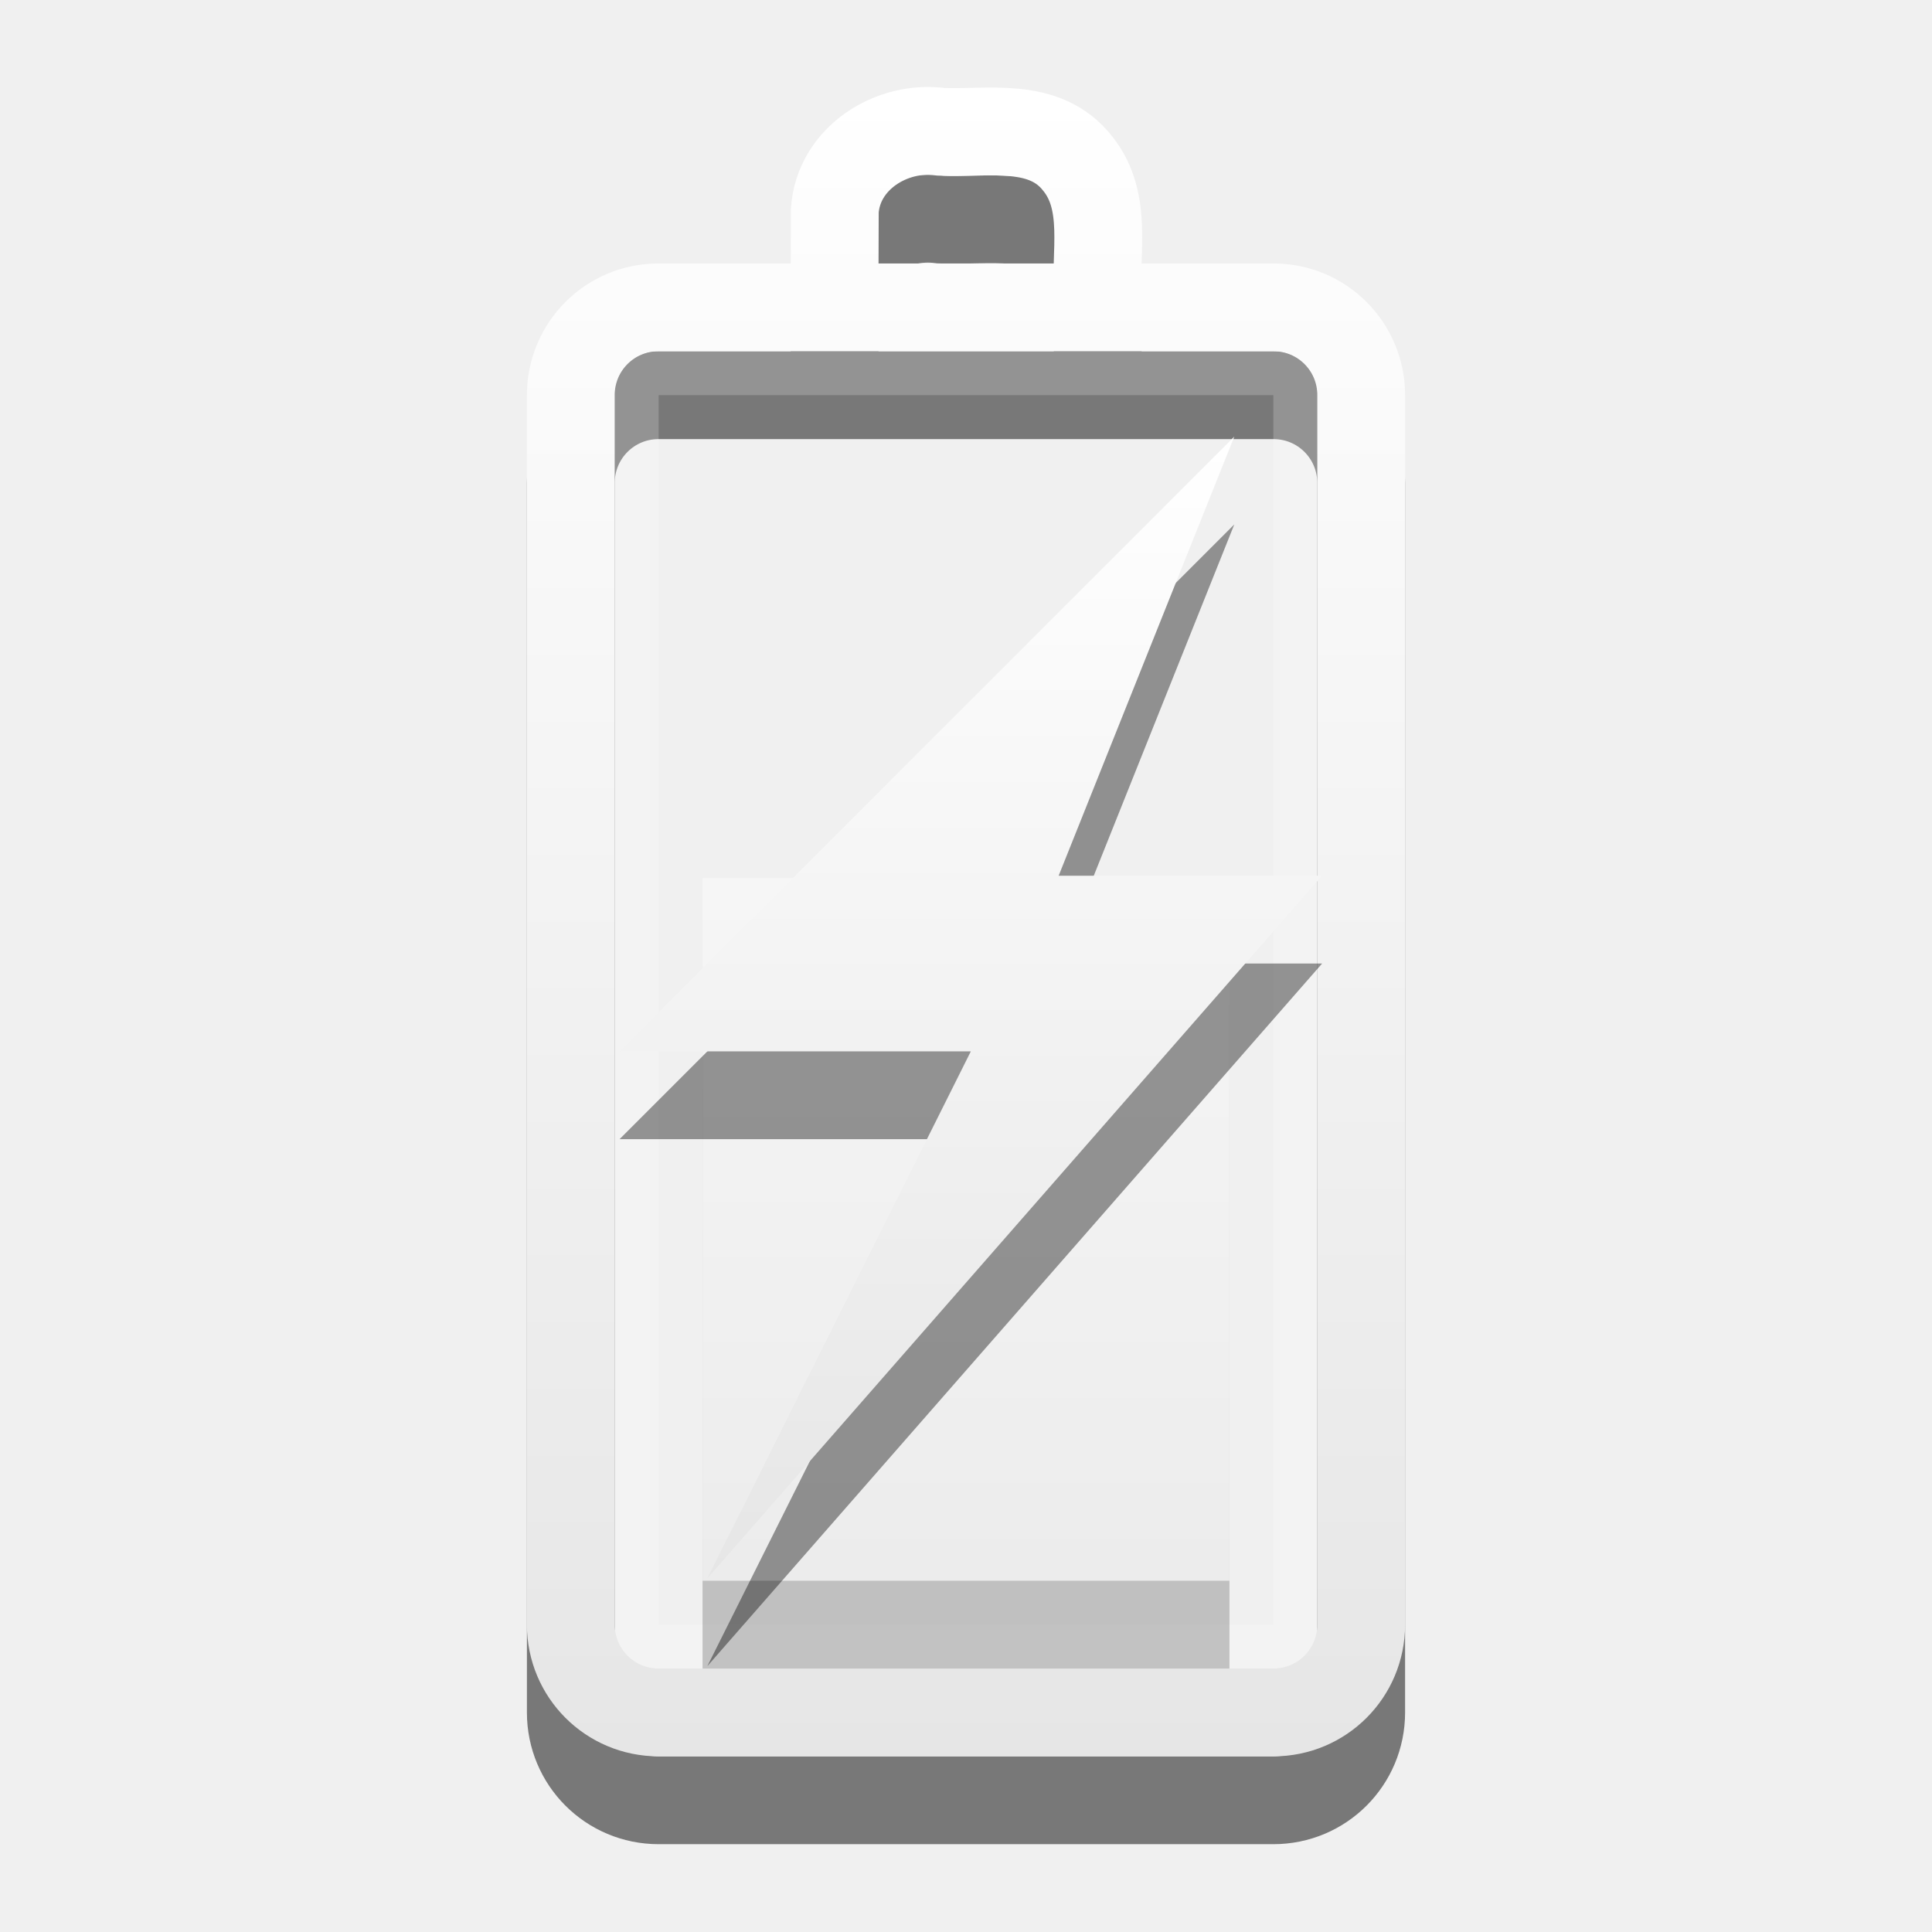
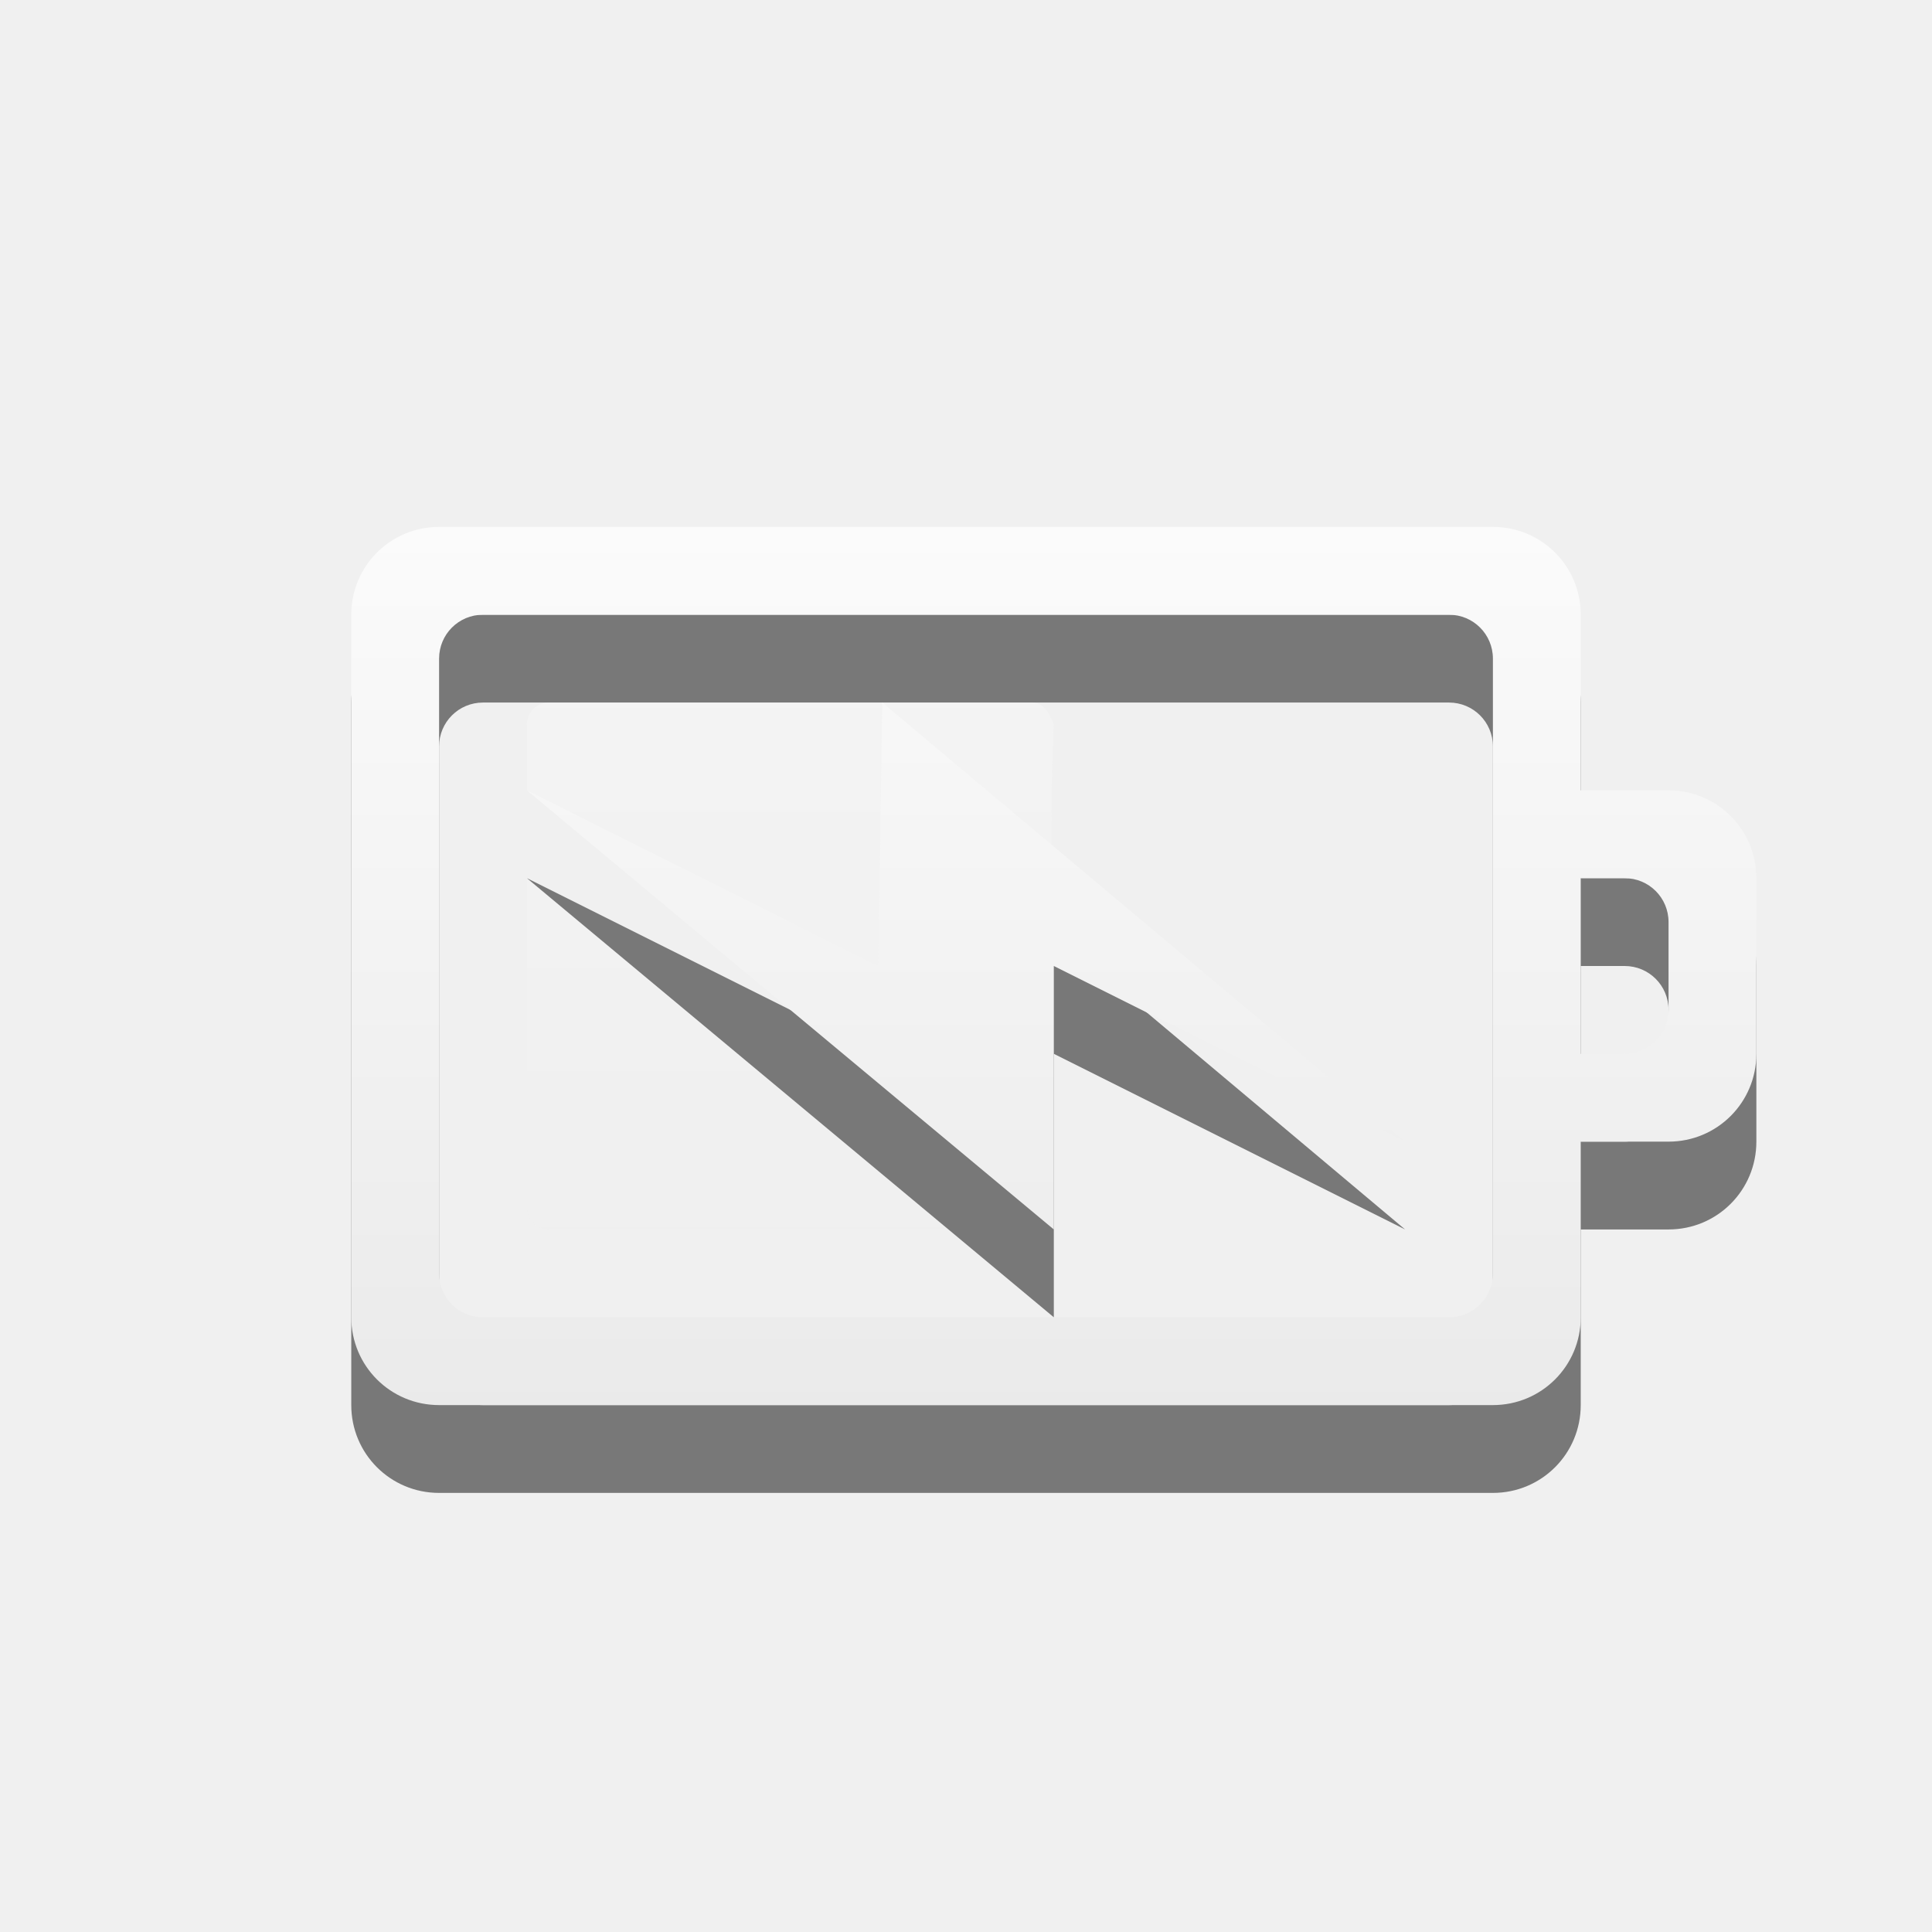
- <svg xmlns="http://www.w3.org/2000/svg" xmlns:xlink="http://www.w3.org/1999/xlink" version="1.1" width="22" height="22" id="svg3887">
-   <defs id="defs3889">
-     <linearGradient x1="51.78" y1="7.258" x2="51.78" y2="31.112" id="linearGradient2836" xlink:href="#linearGradient3678" gradientUnits="userSpaceOnUse" gradientTransform="matrix(0.4101105,0,0,0.5452071,-9.798734,1.043118)" />
-     <linearGradient x1="12" y1="1.99" x2="12" y2="21" id="linearGradient2843" xlink:href="#linearGradient3678" gradientUnits="userSpaceOnUse" gradientTransform="translate(-1,-1)" />
-     <linearGradient x1="51.78" y1="7.258" x2="51.78" y2="31.112" id="linearGradient2852" xlink:href="#linearGradient3678" gradientUnits="userSpaceOnUse" gradientTransform="matrix(0.4101105,0,0,0.3355121,-9.798735,7.564995)" />
+ <svg xmlns="http://www.w3.org/2000/svg" xmlns:xlink="http://www.w3.org/1999/xlink" version="1.1" width="22" height="22" id="svg3004">
+   <defs id="defs3006">
+     <linearGradient x1="51.78" y1="7.258" x2="51.78" y2="31.112" id="linearGradient2836" xlink:href="#linearGradient3678" gradientUnits="userSpaceOnUse" gradientTransform="matrix(0.4101105,0,0,0.5452071,9.302961,2.082254)" />
    <linearGradient id="linearGradient3678">
      <stop id="stop3680" offset="0" style="stop-color:#ffffff;stop-opacity:1;" />
      <stop id="stop3682" offset="1" style="stop-color:#e6e6e6;stop-opacity:1;" />
    </linearGradient>
+     <linearGradient x1="51.78" y1="7.258" x2="51.78" y2="31.112" id="linearGradient2852" xlink:href="#linearGradient3678" gradientUnits="userSpaceOnUse" gradientTransform="matrix(0.4101105,0,0,0.3355121,-9.798735,7.564995)" />
+     <linearGradient id="linearGradient3778">
+       <stop id="stop3780" offset="0" style="stop-color:#ffffff;stop-opacity:1;" />
+       <stop id="stop3782" offset="1" style="stop-color:#e6e6e6;stop-opacity:1;" />
+     </linearGradient>
+     <linearGradient x1="12" y1="1.99" x2="12" y2="21" id="linearGradient2843" xlink:href="#linearGradient3678" gradientUnits="userSpaceOnUse" gradientTransform="translate(18.10169,0.0391365)" />
+     <linearGradient id="linearGradient3785">
+       <stop id="stop3787" offset="0" style="stop-color:#ffffff;stop-opacity:1;" />
+       <stop id="stop3789" offset="1" style="stop-color:#e6e6e6;stop-opacity:1;" />
+     </linearGradient>
+     <linearGradient xlink:href="#linearGradient3785" id="linearGradient3813" x1="3" y1="5" x2="19" y2="5" gradientUnits="userSpaceOnUse" />
+     <linearGradient xlink:href="#linearGradient3785" id="linearGradient3815" gradientUnits="userSpaceOnUse" x1="10.797" y1="-3.136" x2="10.797" y2="13.476" />
+     <linearGradient xlink:href="#linearGradient3785" id="linearGradient3997" x1="9.915" y1="-2.39" x2="9.915" y2="12.538" gradientUnits="userSpaceOnUse" />
+     <linearGradient xlink:href="#linearGradient3785" id="linearGradient4009" x1="10.915" y1="4.61" x2="10.915" y2="19.538" gradientUnits="userSpaceOnUse" gradientTransform="translate(0,-1)" />
+     <linearGradient xlink:href="#linearGradient3785" id="linearGradient4011" gradientUnits="userSpaceOnUse" x1="9.915" y1="-2.39" x2="9.915" y2="12.538" />
+     <linearGradient xlink:href="#linearGradient3785" id="linearGradient4094" gradientUnits="userSpaceOnUse" x1="11.085" y1="5.22" x2="11.085" y2="20" gradientTransform="translate(0,-1)" />
  </defs>
-   <path d="m 6.5,19.5 0,-14 c 0,-0.554 0.446,-1 1,-1 l 7,0 c 0.554,0 1,0.446 1,1 L 15.5,19.5 c 0,0.554 -0.446,1 -1,1 l -7,0 c -0.554,0 -1,-0.446 -1,-1 z M 9.503,4.382 c 7e-4,-0.328 0.002,-0.656 0.003,-0.984 0.041,-0.598 0.65,-0.977 1.212,-0.897 0.533,0.023 1.177,-0.124 1.555,0.363 0.351,0.438 0.191,1.021 0.228,1.537" id="path3208-6" style="opacity:0.5;fill:none;stroke:#000000;stroke-width:1;stroke-linecap:round;stroke-linejoin:miter;stroke-miterlimit:4;stroke-opacity:1;stroke-dashoffset:0;marker:none;visibility:visible;display:inline;overflow:visible;enable-background:accumulate" />
-   <rect width="14.5" height="7.5" rx="0.25" ry="0.25" x="-18.75" y="7.25" transform="matrix(0,-1,1,0,0,0)" id="rect3236-1" style="opacity:0.2;fill:none;stroke:#ffffff;stroke-width:0.5;stroke-linecap:round;stroke-linejoin:miter;stroke-miterlimit:4;stroke-opacity:1;stroke-dasharray:none;stroke-dashoffset:0;marker:none;visibility:visible;display:inline;overflow:visible;enable-background:accumulate" />
-   <path d="m 6.5,18.5 0,-14 c 0,-0.554 0.446,-1 1,-1 l 7,0 c 0.554,0 1,0.446 1,1 L 15.5,18.5 c 0,0.554 -0.446,1 -1,1 l -7,0 c -0.554,0 -1,-0.446 -1,-1 z M 9.503,3.382 c 7e-4,-0.328 0.002,-0.656 0.003,-0.984 0.041,-0.598 0.65,-0.977 1.212,-0.897 0.533,0.023 1.177,-0.124 1.555,0.363 0.351,0.438 0.191,1.021 0.228,1.537" id="rect2442-9" style="opacity:1;fill:none;stroke:url(#linearGradient2843);stroke-width:1;stroke-linecap:round;stroke-linejoin:miter;stroke-miterlimit:4;stroke-opacity:1;stroke-dashoffset:0;marker:none;visibility:visible;display:inline;overflow:visible;enable-background:accumulate" />
-   <g id="g3645" style="opacity:0.4">
-     <rect style="opacity:0.5;color:#000000;fill:#000000;fill-opacity:1;fill-rule:nonzero;stroke:none;stroke-width:1;marker:none;visibility:visible;display:inline;overflow:visible;enable-background:accumulate" id="rect3965-9" y="11" x="8" ry="0" rx="0.25" height="8" width="6" />
-     <rect style="opacity:1;color:#000000;fill:url(#linearGradient2852);fill-opacity:1;fill-rule:nonzero;stroke:none;stroke-width:1;marker:none;visibility:visible;display:inline;overflow:visible;enable-background:accumulate" id="rect3965" y="10" x="8" ry="0" rx="0.25" height="8" width="6" />
+   <g style="opacity:0.5;color:#bebebe;fill:#000000;fill-opacity:1;fill-rule:nonzero;stroke-width:1;stroke-linecap:butt;stroke-linejoin:miter;stroke-miterlimit:4;stroke-opacity:1;stroke-dasharray:none;stroke-dashoffset:0;marker:none;visibility:visible;display:inline;overflow:visible;enable-background:accumulate" id="g4030" transform="translate(1,7)">
+     <path style="color:#bebebe;fill:#000000;fill-opacity:1;fill-rule:nonzero;stroke:none;stroke-width:1;marker:none;visibility:visible;display:inline;overflow:visible;enable-background:accumulate" id="path4032" d="M 4,0 C 3.446,0 3,0.446 3,1 l 0,8 c 0,0.554 0.446,1 1,1 l 12,0 c 0.554,0 1,-0.446 1,-1 l 0,-2 1,0 c 0.554,0 1,-0.446 1,-1 L 19,4 C 19,3.446 18.554,3 18,3 L 17,3 17,1 C 17,0.446 16.554,0 16,0 z m 0.5,1 11,0 C 15.777,1 16,1.223 16,1.5 l 0,7 C 16,8.777 15.777,9 15.5,9 L 4.5,9 C 4.223,9 4,8.777 4,8.5 l 0,-7 C 4,1.223 4.223,1 4.5,1 z M 17,4 17.5,4 C 17.777,4 18,4.223 18,4.5 l 0,1 C 18,5.777 17.777,6 17.5,6 L 17,6 z" />
  </g>
-   <path d="m 14.055,5.972 -7,7 4,0 -3,6 7,-8 -3,0 2,-5 z" id="path3172-0" style="opacity:0.4;fill:#000000;fill-opacity:1;fill-rule:nonzero;stroke:none;stroke-width:1;marker:none;visibility:visible;display:inline;overflow:visible;enable-background:accumulate" />
-   <path d="m 14.055,4.972 -7,7 4,0 -3,6 7,-8 -3,0 2,-5 z" id="path3172" style="opacity:1;fill:url(#linearGradient2836);fill-opacity:1.0;fill-rule:nonzero;stroke:none;stroke-width:1;marker:none;visibility:visible;display:inline;overflow:visible;enable-background:accumulate" />
+   <g transform="translate(1,6)" id="layer1" style="color:#bebebe;fill:url(#linearGradient4011);fill-opacity:1;fill-rule:nonzero;stroke-width:1;stroke-linecap:butt;stroke-linejoin:miter;stroke-miterlimit:4;stroke-opacity:1;stroke-dasharray:none;stroke-dashoffset:0;marker:none;visibility:visible;display:inline;overflow:visible;enable-background:accumulate">
+     <path d="M 4,0 C 3.446,0 3,0.446 3,1 l 0,8 c 0,0.554 0.446,1 1,1 l 12,0 c 0.554,0 1,-0.446 1,-1 l 0,-2 1,0 c 0.554,0 1,-0.446 1,-1 L 19,4 C 19,3.446 18.554,3 18,3 L 17,3 17,1 C 17,0.446 16.554,0 16,0 z m 0.5,1 11,0 C 15.777,1 16,1.223 16,1.5 l 0,7 C 16,8.777 15.777,9 15.5,9 L 4.5,9 C 4.223,9 4,8.777 4,8.5 l 0,-7 C 4,1.223 4.223,1 4.5,1 z M 17,4 17.5,4 C 17.777,4 18,4.223 18,4.5 l 0,1 C 18,5.777 17.777,6 17.5,6 L 17,6 z" id="rect3206" style="color:#bebebe;fill:url(#linearGradient3997);fill-opacity:1;fill-rule:nonzero;stroke:none;stroke-width:1;marker:none;visibility:visible;display:inline;overflow:visible;enable-background:accumulate" />
+   </g>
+   <path d="M 6.25,8 C 6.112,8 6,8.111 6,8.25 L 6,9 l 4,3 2,-2 C 11.938,10 12,8 12,8.25 11.946,8.122 11.889,8 11.75,8 z m 5.75,4 0,2 z M 6,10 6,13.75 C 6,13.889 6.112,14 6.25,14 l 4.562,0 z" id="rect3085" style="opacity:0.4;color:#bebebe;fill:url(#linearGradient4094);fill-opacity:1;fill-rule:nonzero;stroke:none;stroke-width:1;marker:none;visibility:visible;display:inline;overflow:visible;enable-background:accumulate" />
+   <path style="opacity:0.5;color:#bebebe;fill:#000000;fill-opacity:1;fill-rule:nonzero;stroke:none;stroke-width:1;marker:none;visibility:visible;display:inline;overflow:visible;enable-background:accumulate" id="path4080" d="M 16,14 10.047,9 10,12 6,10 l 6,5 0,-3 z" />
+   <path d="M 16,13 10.047,8 10,11 6,9 l 6,5 0,-3 z" id="path3172" style="color:#bebebe;fill:url(#linearGradient4009);fill-opacity:1;fill-rule:nonzero;stroke:none;stroke-width:1;marker:none;visibility:visible;display:inline;overflow:visible;enable-background:accumulate" />
</svg>
